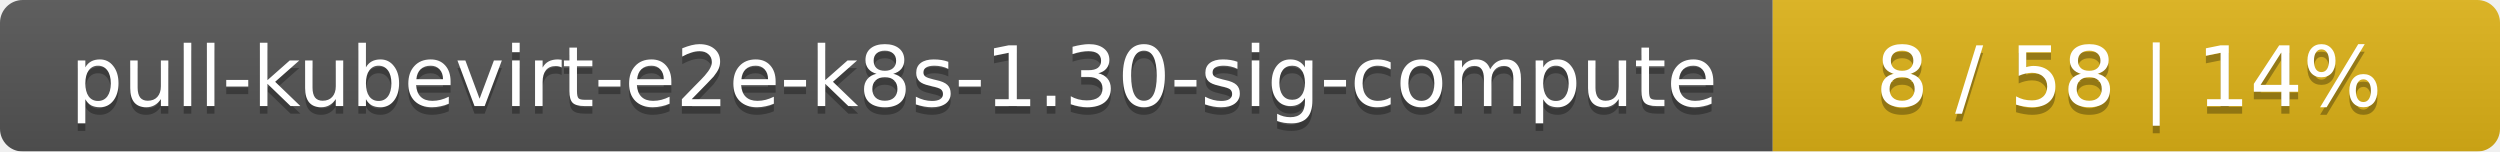
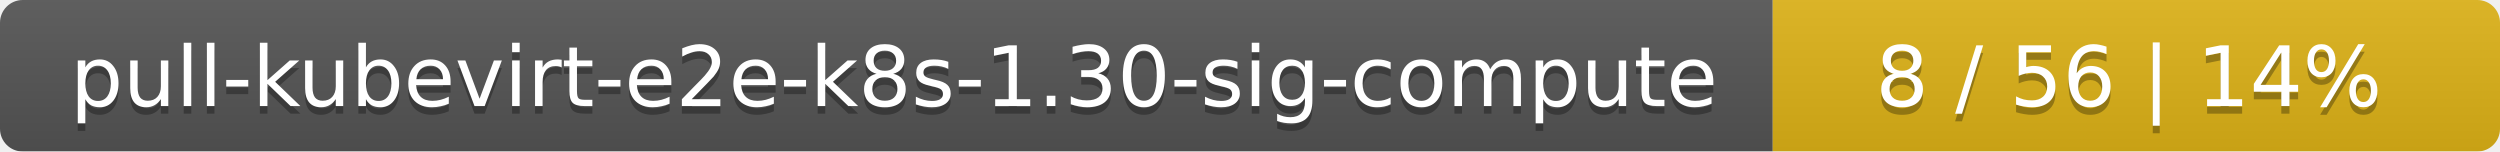
<svg xmlns="http://www.w3.org/2000/svg" width="330" height="20">
  <linearGradient id="smooth" x2="0" y2="100%">
    <stop offset="0" stop-color="#bbb" stop-opacity=".1" />
    <stop offset="1" stop-opacity=".1" />
  </linearGradient>
  <mask id="round">
    <rect width="330" height="20" rx="3" fill="#fff" />
  </mask>
  <g mask="url(#round)">
    <rect width="234" height="20" fill="#555" />
    <rect x="234" width="96" height="20" fill="#dfb317" />
    <rect width="330" height="20" fill="url(#smooth)" />
  </g>
  <g fill="#fff" text-anchor="middle" font-family="DejaVu Sans,Verdana,Geneva,sans-serif" font-size="11">
    <text x="118" y="15" fill="#010101" fill-opacity=".3">pull-kubevirt-e2e-k8s-1.30-sig-compute</text>
    <text x="118" y="14">pull-kubevirt-e2e-k8s-1.30-sig-compute</text>
-     <text x="281" y="15" fill="#010101" fill-opacity=".3">8 / 58    |    14%</text>
-     <text x="281" y="14">8 / 58    |    14%</text>
+     <text x="281" y="15" fill="#010101" fill-opacity=".3">8 / 56    |    14%</text>
+     <text x="281" y="14">8 / 56    |    14%</text>
  </g>
</svg>
